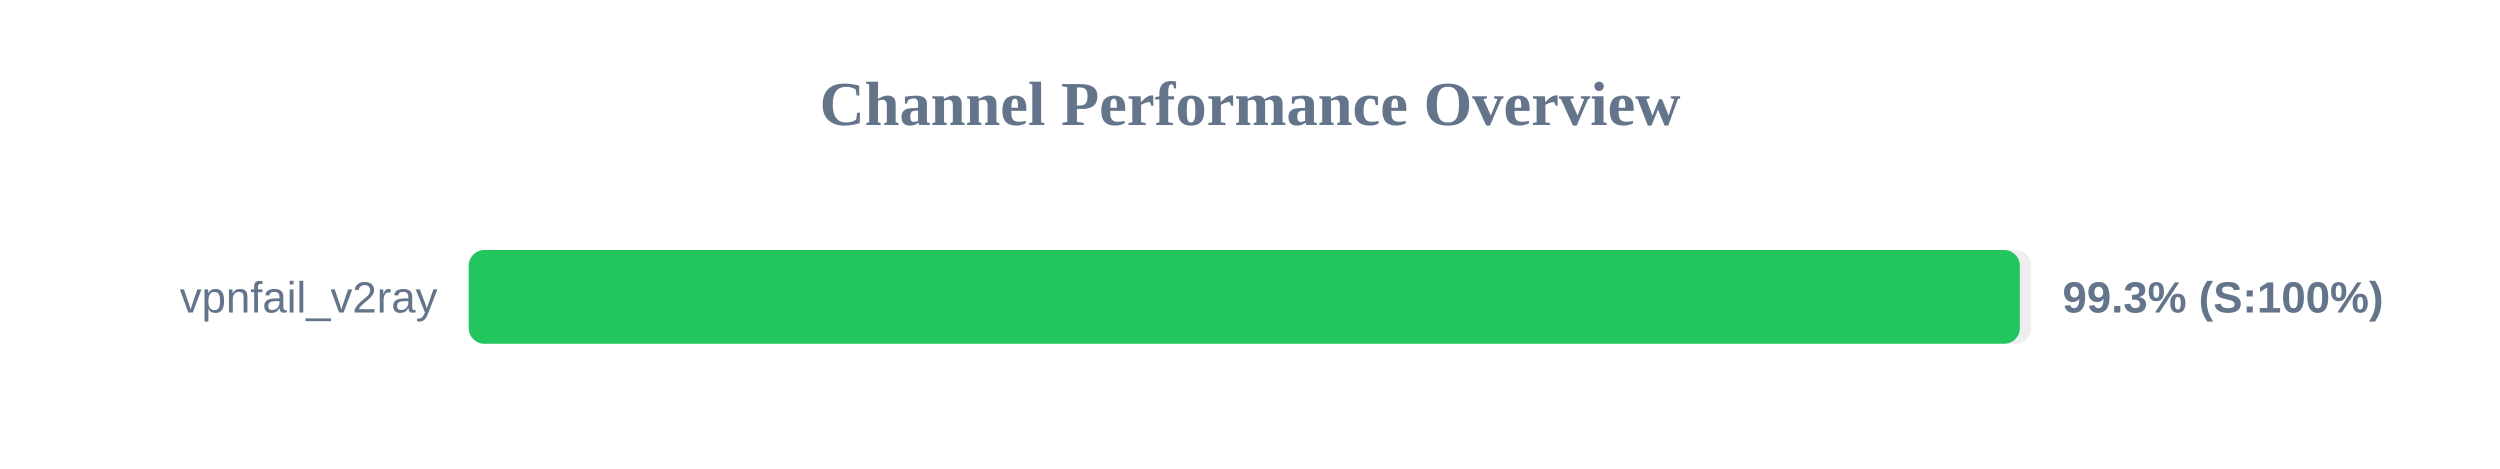
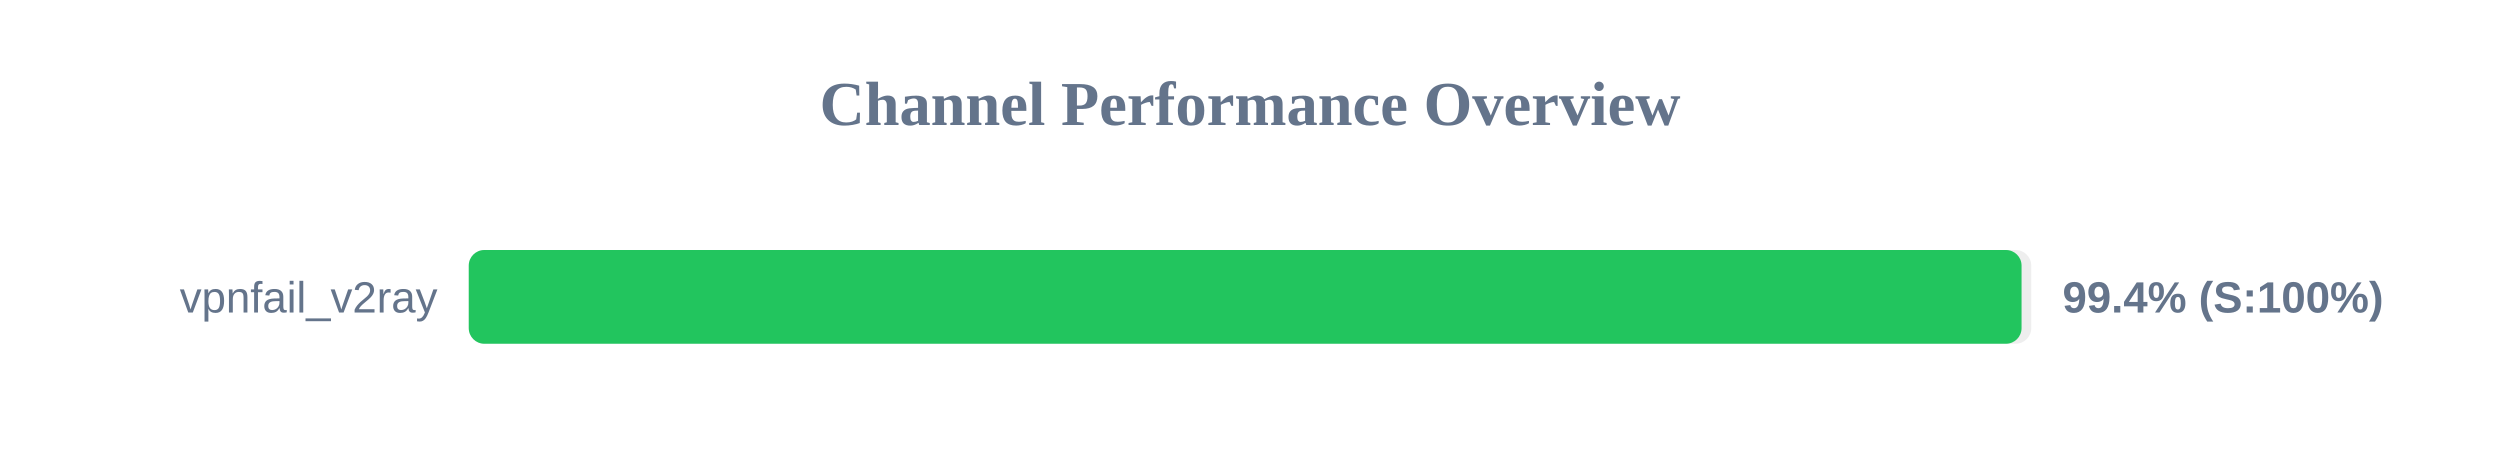
<svg xmlns="http://www.w3.org/2000/svg" width="800" height="150" version="1.1">
  <style>
        .row { font: 14px Arial; fill: #64748b; }
        .score { font: bold 14px Arial; fill: #64748b; }
    </style>
  <text x="400" y="40" text-anchor="middle" font-size="20px" font-weight="bold" fill="#64748b">Channel Performance Overview</text>
  <rect x="150" y="80" width="500" height="30" fill="#eee" rx="5" />
-   <rect x="150" y="80" width="496.35" height="30" fill="#22c55e" rx="5" />
+   <rect x="150" y="80" width="496.9" height="30" fill="#22c55e" rx="5" />
  <text x="140" y="100" text-anchor="end" class="row">vpnfail_v2ray</text>
-   <text x="660" y="100" text-anchor="start" class="score">99.3% (S:100%)</text>
+   <text x="660" y="100" text-anchor="start" class="score">99.4% (S:100%)</text>
</svg>
